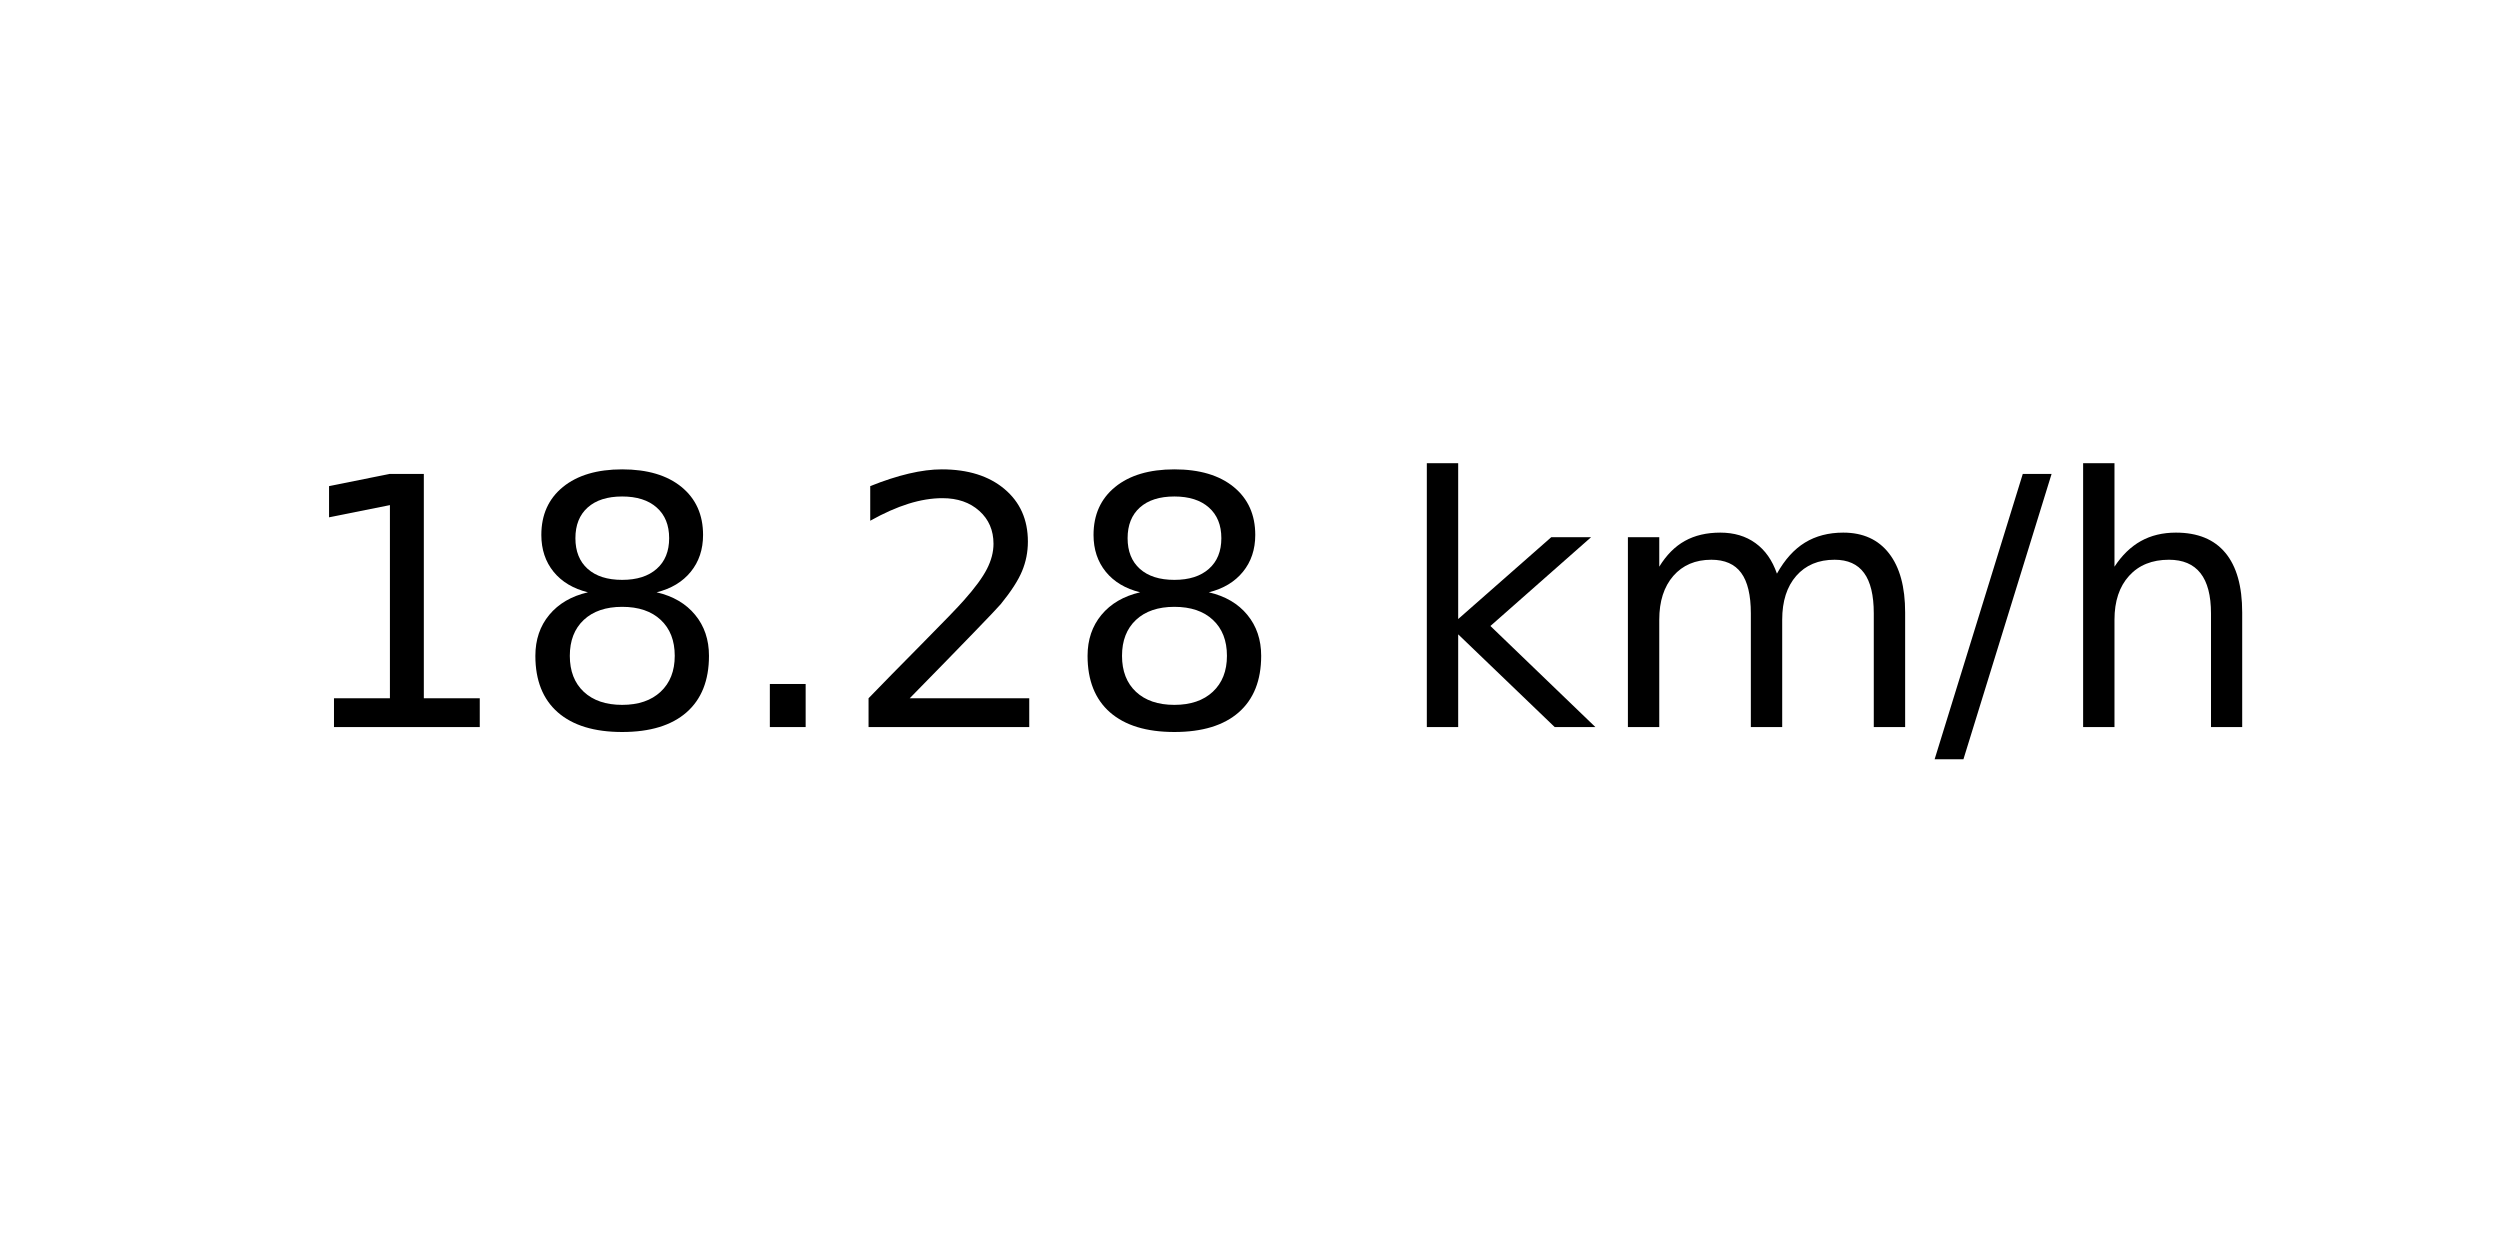
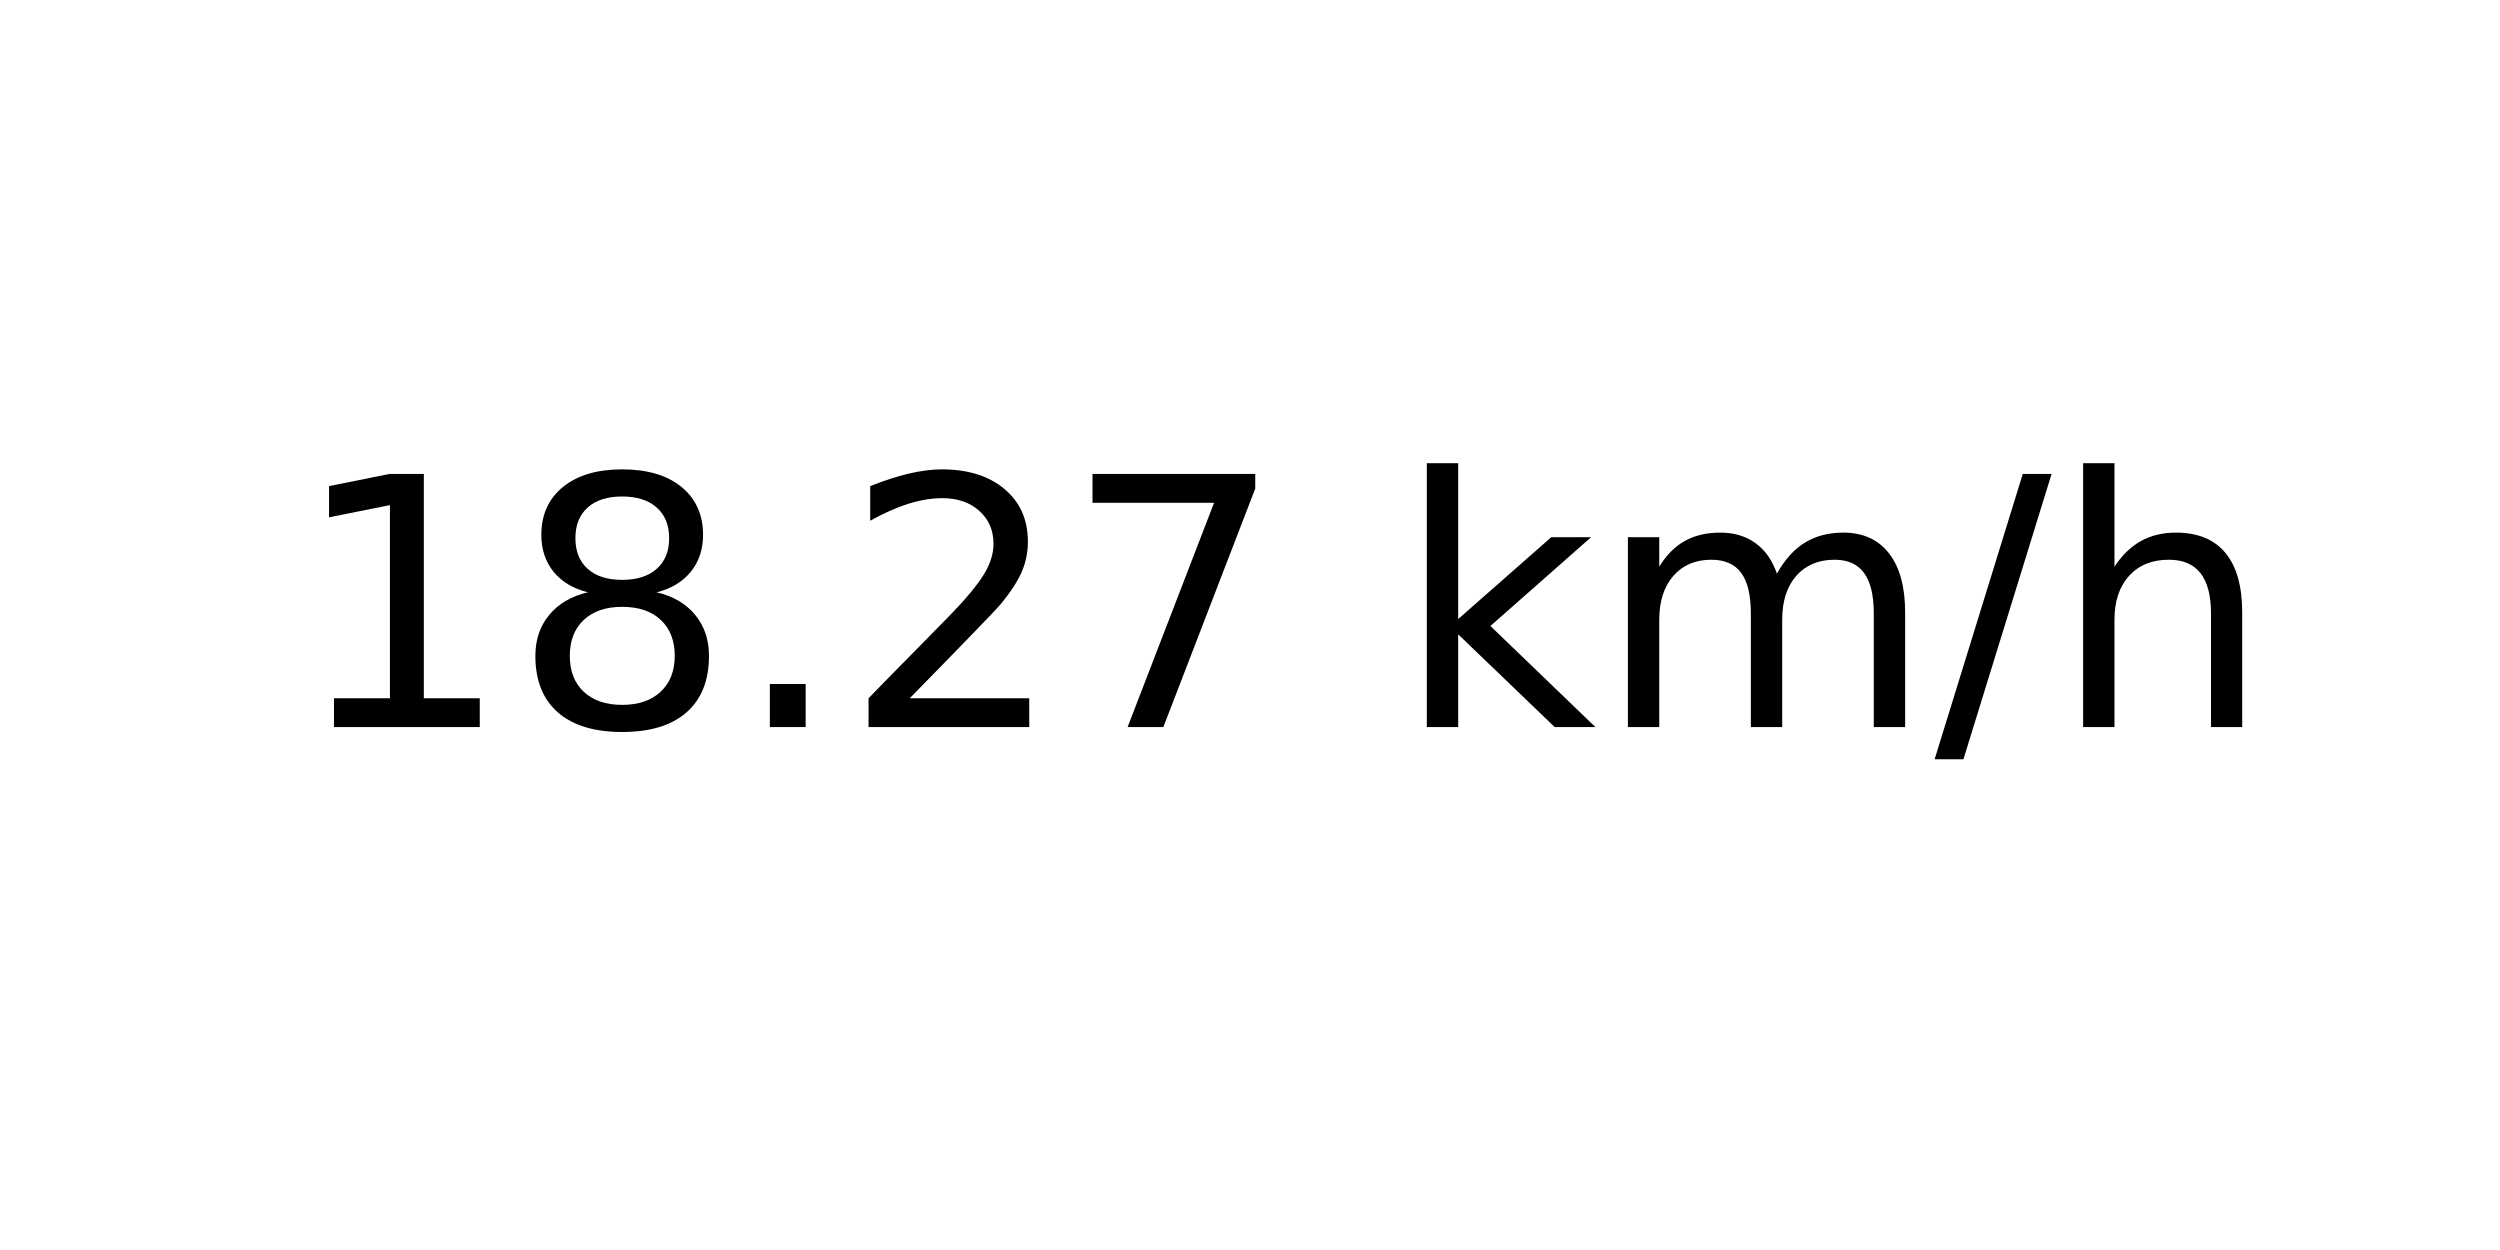
<svg xmlns="http://www.w3.org/2000/svg" xmlns:xlink="http://www.w3.org/1999/xlink" width="72pt" height="36pt" viewBox="0 0 72 36" version="1.1">
  <defs>
    <style type="text/css">*{stroke-linejoin: round; stroke-linecap: butt}</style>
  </defs>
  <g id="figure_1">
    <g id="axes_1">
      <g id="text_1">
        <g transform="translate(8.378125 20.93937) scale(0.1 -0.1)">
          <defs>
            <path id="DejaVuSans-31" d="M 794 531  L 1825 531  L 1825 4091  L 703 3866  L 703 4441  L 1819 4666  L 2450 4666  L 2450 531  L 3481 531  L 3481 0  L 794 0  L 794 531  z " transform="scale(0.015625)" />
            <path id="DejaVuSans-38" d="M 2034 2216  Q 1584 2216 1326 1975  Q 1069 1734 1069 1313  Q 1069 891 1326 650  Q 1584 409 2034 409  Q 2484 409 2743 651  Q 3003 894 3003 1313  Q 3003 1734 2745 1975  Q 2488 2216 2034 2216  z M 1403 2484  Q 997 2584 770 2862  Q 544 3141 544 3541  Q 544 4100 942 4425  Q 1341 4750 2034 4750  Q 2731 4750 3128 4425  Q 3525 4100 3525 3541  Q 3525 3141 3298 2862  Q 3072 2584 2669 2484  Q 3125 2378 3379 2068  Q 3634 1759 3634 1313  Q 3634 634 3220 271  Q 2806 -91 2034 -91  Q 1263 -91 848 271  Q 434 634 434 1313  Q 434 1759 690 2068  Q 947 2378 1403 2484  z M 1172 3481  Q 1172 3119 1398 2916  Q 1625 2713 2034 2713  Q 2441 2713 2670 2916  Q 2900 3119 2900 3481  Q 2900 3844 2670 4047  Q 2441 4250 2034 4250  Q 1625 4250 1398 4047  Q 1172 3844 1172 3481  z " transform="scale(0.015625)" />
            <path id="DejaVuSans-2e" d="M 684 794  L 1344 794  L 1344 0  L 684 0  L 684 794  z " transform="scale(0.015625)" />
            <path id="DejaVuSans-32" d="M 1228 531  L 3431 531  L 3431 0  L 469 0  L 469 531  Q 828 903 1448 1529  Q 2069 2156 2228 2338  Q 2531 2678 2651 2914  Q 2772 3150 2772 3378  Q 2772 3750 2511 3984  Q 2250 4219 1831 4219  Q 1534 4219 1204 4116  Q 875 4013 500 3803  L 500 4441  Q 881 4594 1212 4672  Q 1544 4750 1819 4750  Q 2544 4750 2975 4387  Q 3406 4025 3406 3419  Q 3406 3131 3298 2873  Q 3191 2616 2906 2266  Q 2828 2175 2409 1742  Q 1991 1309 1228 531  z " transform="scale(0.015625)" />
+             <path id="DejaVuSans-37" d="M 525 4666  L 3525 4666  L 3525 4397  L 1831 0  L 1172 0  L 2766 4134  L 525 4134  L 525 4666  z " transform="scale(0.015625)" />
            <path id="DejaVuSans-20" transform="scale(0.015625)" />
            <path id="DejaVuSans-6b" d="M 581 4863  L 1159 4863  L 1159 1991  L 2875 3500  L 3609 3500  L 1753 1863  L 3688 0  L 2938 0  L 1159 1709  L 1159 0  L 581 0  L 581 4863  z " transform="scale(0.015625)" />
            <path id="DejaVuSans-6d" d="M 3328 2828  Q 3544 3216 3844 3400  Q 4144 3584 4550 3584  Q 5097 3584 5394 3201  Q 5691 2819 5691 2113  L 5691 0  L 5113 0  L 5113 2094  Q 5113 2597 4934 2840  Q 4756 3084 4391 3084  Q 3944 3084 3684 2787  Q 3425 2491 3425 1978  L 3425 0  L 2847 0  L 2847 2094  Q 2847 2600 2669 2842  Q 2491 3084 2119 3084  Q 1678 3084 1418 2786  Q 1159 2488 1159 1978  L 1159 0  L 581 0  L 581 3500  L 1159 3500  L 1159 2956  Q 1356 3278 1631 3431  Q 1906 3584 2284 3584  Q 2666 3584 2933 3390  Q 3200 3197 3328 2828  z " transform="scale(0.015625)" />
            <path id="DejaVuSans-2f" d="M 1625 4666  L 2156 4666  L 531 -594  L 0 -594  L 1625 4666  z " transform="scale(0.015625)" />
            <path id="DejaVuSans-68" d="M 3513 2113  L 3513 0  L 2938 0  L 2938 2094  Q 2938 2591 2744 2837  Q 2550 3084 2163 3084  Q 1697 3084 1428 2787  Q 1159 2491 1159 1978  L 1159 0  L 581 0  L 581 4863  L 1159 4863  L 1159 2956  Q 1366 3272 1645 3428  Q 1925 3584 2291 3584  Q 2894 3584 3203 3211  Q 3513 2838 3513 2113  z " transform="scale(0.015625)" />
          </defs>
          <use xlink:href="#DejaVuSans-31" />
          <use xlink:href="#DejaVuSans-38" x="63.623" />
          <use xlink:href="#DejaVuSans-2e" x="127.246" />
          <use xlink:href="#DejaVuSans-32" x="159.033" />
-           <use xlink:href="#DejaVuSans-38" x="222.656" />
+           <use xlink:href="#DejaVuSans-37" x="222.656" />
          <use xlink:href="#DejaVuSans-20" x="286.279" />
          <use xlink:href="#DejaVuSans-6b" x="318.066" />
          <use xlink:href="#DejaVuSans-6d" x="375.977" />
          <use xlink:href="#DejaVuSans-2f" x="473.389" />
          <use xlink:href="#DejaVuSans-68" x="507.08" />
        </g>
      </g>
    </g>
  </g>
</svg>
